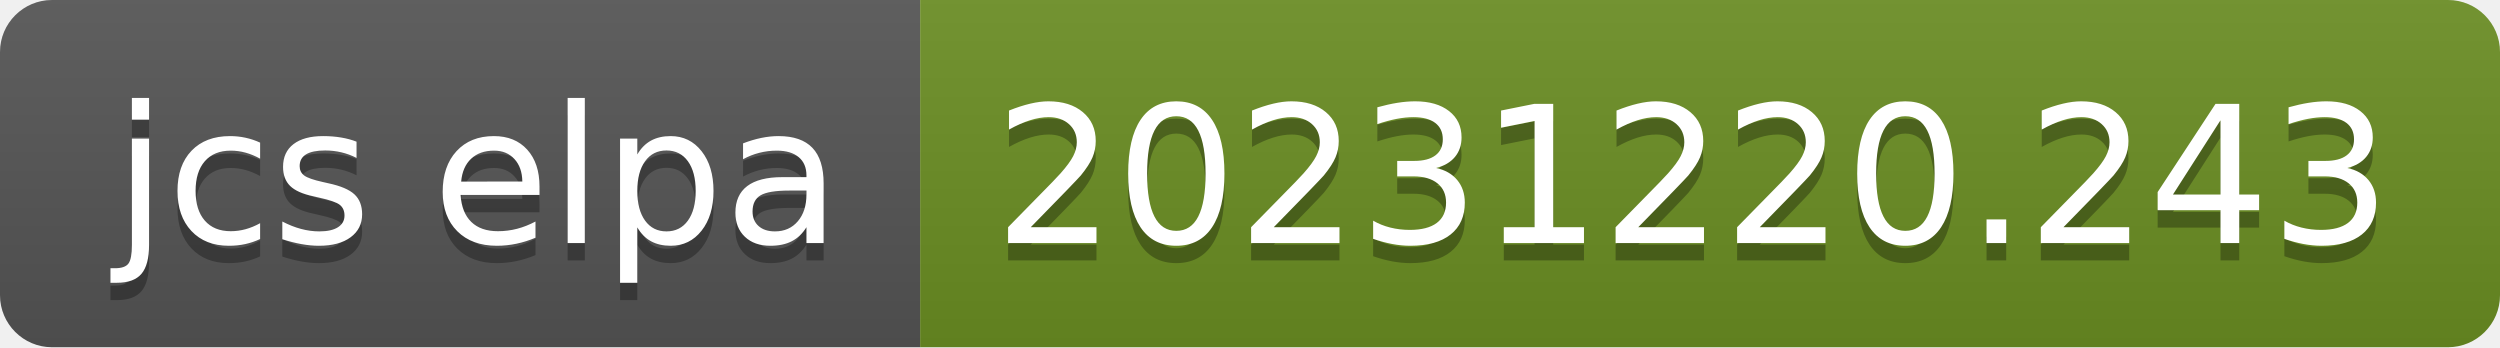
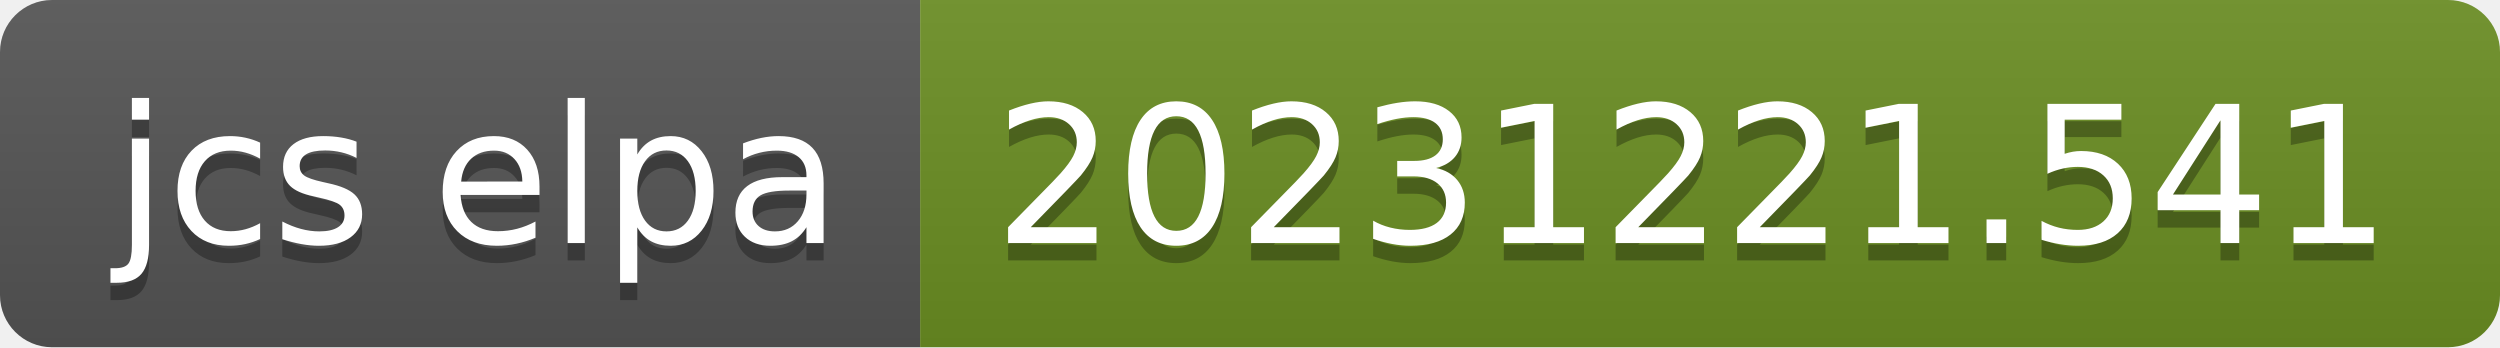
- <svg xmlns="http://www.w3.org/2000/svg" width="144" height="20" role="img" aria-label="jcs elpa: 20231220.243">
+ <svg xmlns="http://www.w3.org/2000/svg" width="144" height="20" role="img" aria-label="jcs elpa: 20231221.541">
  <linearGradient id="s" x2="0" y2="100%">
    <stop offset="0" stop-color="#bbb" stop-opacity=".1" />
    <stop offset="1" stop-opacity=".1" />
  </linearGradient>
  <clipPath id="r">
    <rect width="144" height="20" rx="3" fill="#fff" />
  </clipPath>
  <g clip-path="url(#r)">
    <rect width="53" height="20" fill="#555" />
    <rect x="53" width="91" height="20" fill="#6b8e23" />
    <rect width="144" height="20" fill="url(#s)" />
  </g>
  <g fill="#fff" text-anchor="middle" font-family="Verdana,Geneva,DejaVu Sans,sans-serif" text-rendering="geometricPrecision" font-size="110">
    <text aria-hidden="true" x="275" y="150" fill="#010101" fill-opacity=".3" transform="scale(.1)" textLength="430">jcs elpa</text>
    <text x="275" y="140" transform="scale(.1)" fill="#fff" textLength="430">jcs elpa</text>
-     <text aria-hidden="true" x="975" y="150" fill="#010101" fill-opacity=".3" transform="scale(.1)" textLength="810">20231220.243</text>
-     <text x="975" y="140" transform="scale(.1)" fill="#fff" textLength="810">20231220.243</text>
+     <text aria-hidden="true" x="975" y="150" fill="#010101" fill-opacity=".3" transform="scale(.1)" textLength="810">20231221.541</text>
+     <text x="975" y="140" transform="scale(.1)" fill="#fff" textLength="810">20231221.541</text>
  </g>
</svg>
